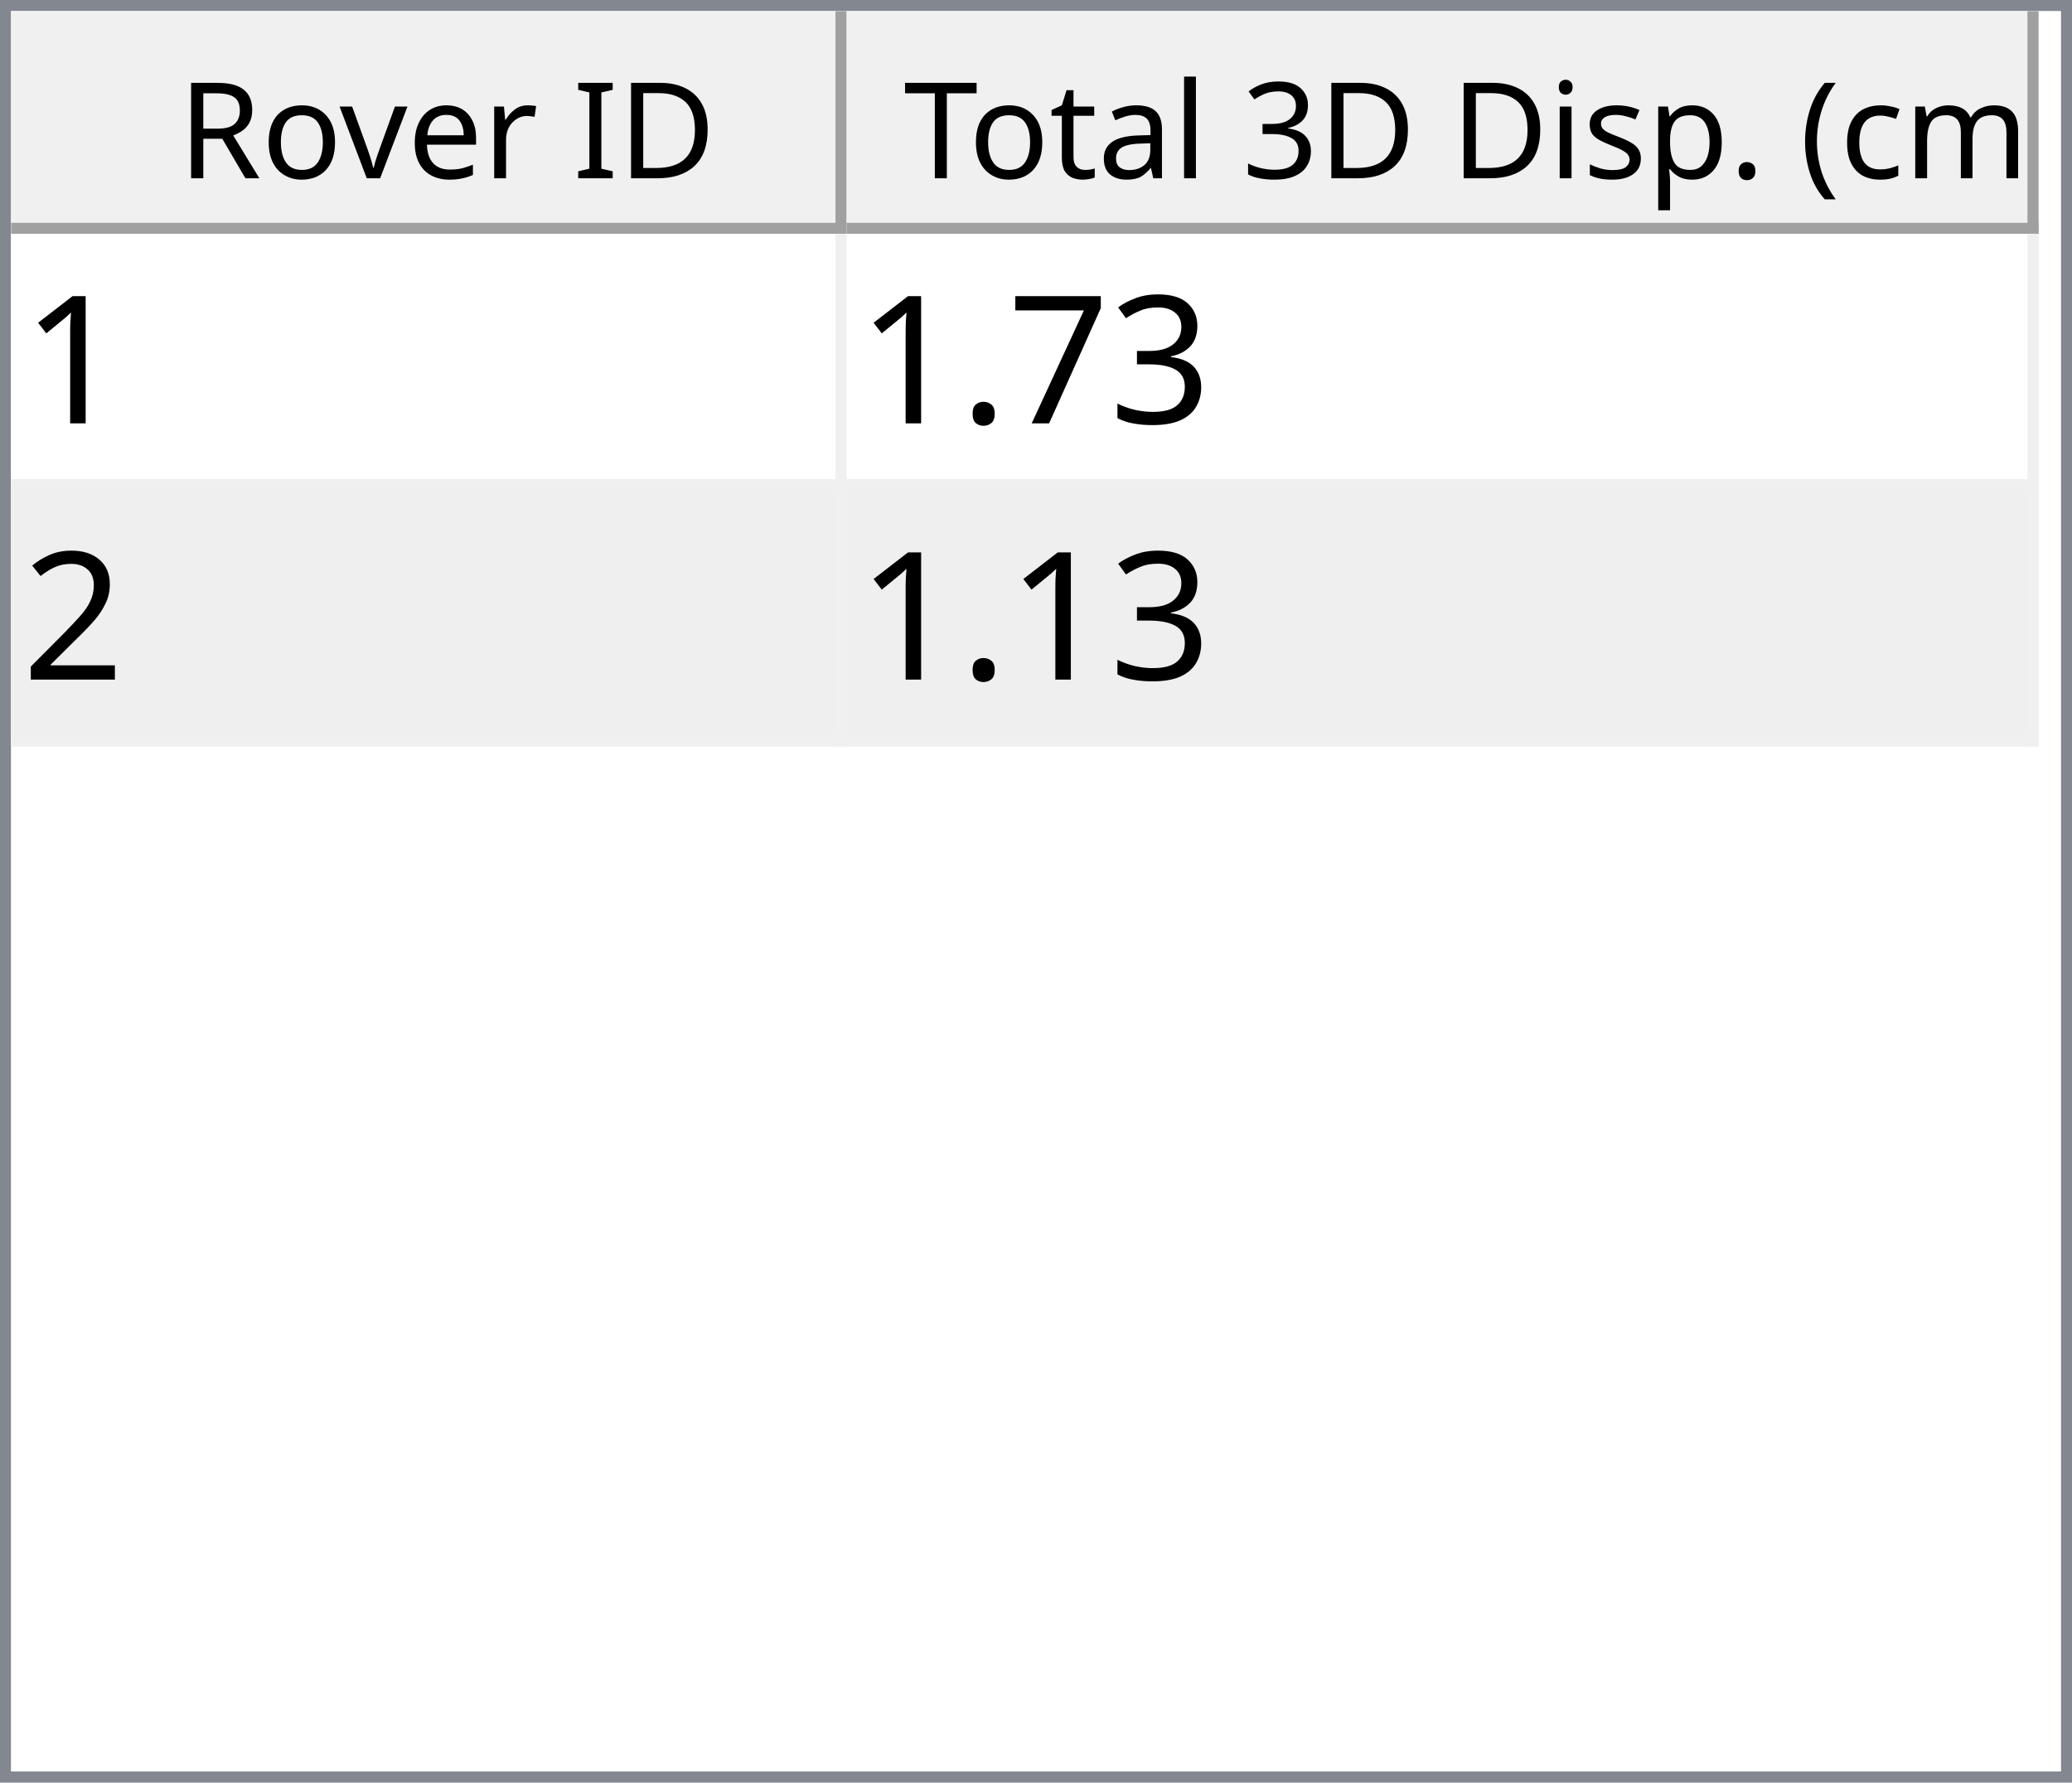
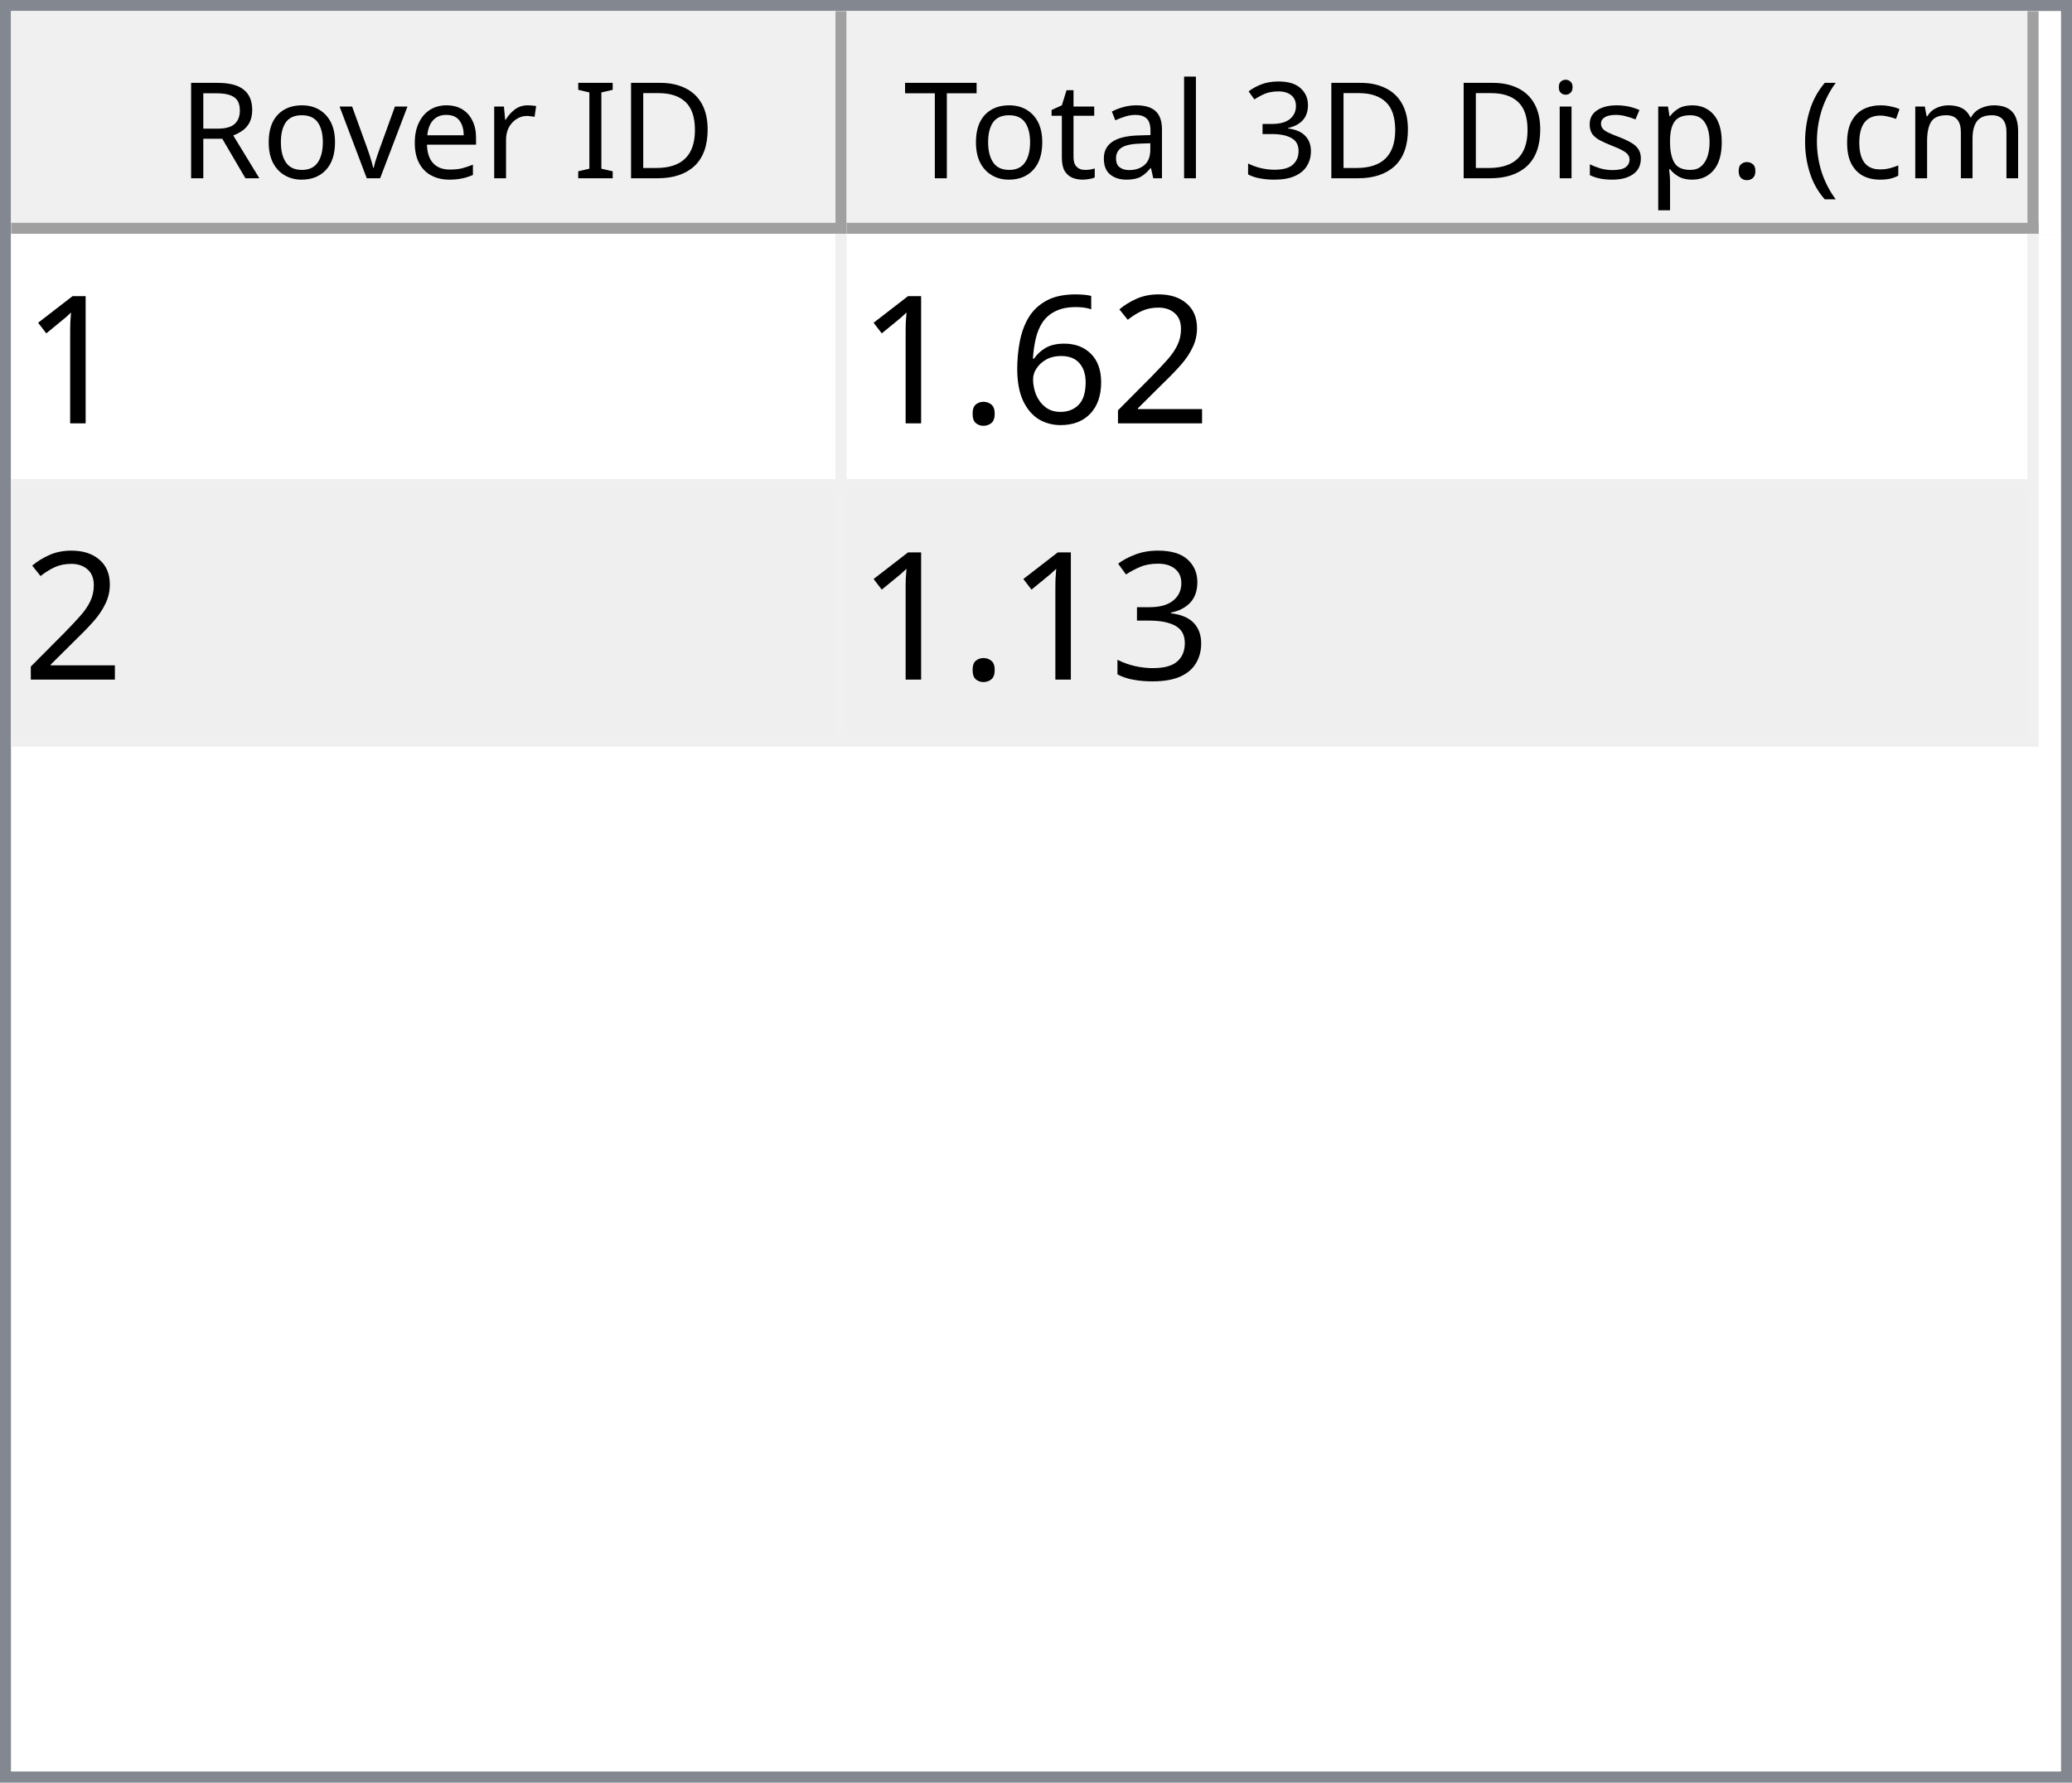
<svg xmlns="http://www.w3.org/2000/svg" style="fill-opacity:1; color-rendering:auto; color-interpolation:auto; text-rendering:auto; stroke:black; stroke-linecap:square; stroke-miterlimit:10; shape-rendering:auto; stroke-opacity:1; fill:black; stroke-dasharray:none; font-weight:normal; stroke-width:1; font-family:'Dialog'; font-style:normal; stroke-linejoin:miter; font-size:12px; stroke-dashoffset:0; image-rendering:auto;" width="186" height="160">
  <defs id="genericDefs" />
  <g>
    <defs id="defs1">
      <clipPath clipPathUnits="userSpaceOnUse" id="clipPath1">
        <path d="M0 0 L186 0 L186 160 L0 160 L0 0 Z" />
      </clipPath>
      <clipPath clipPathUnits="userSpaceOnUse" id="clipPath2">
        <path d="M0 0 L0 160 L186 160 L186 0 Z" />
      </clipPath>
      <clipPath clipPathUnits="userSpaceOnUse" id="clipPath3">
        <path d="M0 0 L0 20 L184 20 L184 0 Z" />
      </clipPath>
      <clipPath clipPathUnits="userSpaceOnUse" id="clipPath4">
        <path d="M0 0 L0 20 L75 20 L75 0 Z" />
      </clipPath>
      <clipPath clipPathUnits="userSpaceOnUse" id="clipPath5">
        <path d="M1 1 L1 19 L74 19 L74 1 Z" />
      </clipPath>
      <clipPath clipPathUnits="userSpaceOnUse" id="clipPath6">
        <path d="M0 0 L0 18 L73 18 L73 0 Z" />
      </clipPath>
      <clipPath clipPathUnits="userSpaceOnUse" id="clipPath7">
        <path d="M-0.5 -0.5 L-0.5 19.5 L74.5 19.5 L74.5 -0.5 Z" />
      </clipPath>
      <clipPath clipPathUnits="userSpaceOnUse" id="clipPath8">
        <path d="M0 0 L0 20 L107 20 L107 0 Z" />
      </clipPath>
      <clipPath clipPathUnits="userSpaceOnUse" id="clipPath9">
        <path d="M1 1 L1 19 L106 19 L106 1 Z" />
      </clipPath>
      <clipPath clipPathUnits="userSpaceOnUse" id="clipPath10">
        <path d="M0 0 L0 18 L105 18 L105 0 Z" />
      </clipPath>
      <clipPath clipPathUnits="userSpaceOnUse" id="clipPath11">
        <path d="M-0.5 -0.5 L-0.5 19.5 L106.5 19.5 L106.5 -0.5 Z" />
      </clipPath>
      <clipPath clipPathUnits="userSpaceOnUse" id="clipPath12">
        <path d="M0 0 L0 138 L184 138 L184 0 Z" />
      </clipPath>
      <clipPath clipPathUnits="userSpaceOnUse" id="clipPath13">
        <path d="M0 0 L0 46 L182 46 L182 0 Z" />
      </clipPath>
      <clipPath clipPathUnits="userSpaceOnUse" id="clipPath14">
        <path d="M-0.5 -0.5 L-0.5 45.5 L181.5 45.5 L181.5 -0.5 Z" />
      </clipPath>
      <clipPath clipPathUnits="userSpaceOnUse" id="clipPath15">
        <path d="M0 0 L0 22 L74 22 L74 0 Z" />
      </clipPath>
      <clipPath clipPathUnits="userSpaceOnUse" id="clipPath16">
        <path d="M0 0 L0 22 L106 22 L106 0 Z" />
      </clipPath>
      <font horiz-adv-x="64.551" id="font1">
        <font-face ascent="107.91" descent="25.098" units-per-em="100" style="font-style:normal; font-family:Segoe UI; font-weight:normal;" />
        <missing-glyph horiz-adv-x="64.551" d="M8.109 0 L8.109 68.266 L56.453 68.266 L56.453 0 L8.109 0 ZM15.328 7.234 L49.219 7.234 L49.219 61.031 L15.328 61.031 L15.328 7.234 Z" />
        <glyph unicode="D" horiz-adv-x="70.117" d="M9.188 0 L9.188 70.016 L28.516 70.016 Q65.531 70.016 65.531 35.891 Q65.531 19.672 55.25 9.836 Q44.969 0 27.734 0 L9.188 0 ZM17.391 62.594 L17.391 7.422 L27.828 7.422 Q41.609 7.422 49.273 14.797 Q56.938 22.172 56.938 35.688 Q56.938 62.594 28.328 62.594 L17.391 62.594 Z" />
        <glyph unicode="I" horiz-adv-x="26.611" d="M17.391 0 L9.188 0 L9.188 70.016 L17.391 70.016 L17.391 0 Z" />
        <glyph unicode=" " horiz-adv-x="27.393" d="" />
        <glyph unicode="r" horiz-adv-x="34.766" d="M34.188 41.891 Q32.078 43.5 28.125 43.5 Q23 43.5 19.555 38.672 Q16.109 33.844 16.109 25.484 L16.109 0 L8.109 0 L8.109 50 L16.109 50 L16.109 39.703 L16.312 39.703 Q18.016 44.969 21.531 47.922 Q25.047 50.875 29.391 50.875 Q32.516 50.875 34.188 50.203 L34.188 41.891 Z" />
        <glyph unicode="e" horiz-adv-x="52.295" d="M48.297 23 L12.984 23 Q13.188 14.656 17.484 10.109 Q21.781 5.562 29.297 5.562 Q37.75 5.562 44.828 11.141 L44.828 3.609 Q38.234 -1.172 27.391 -1.172 Q16.797 -1.172 10.742 5.641 Q4.688 12.453 4.688 24.812 Q4.688 36.469 11.305 43.82 Q17.922 51.172 27.734 51.172 Q37.547 51.172 42.922 44.828 Q48.297 38.484 48.297 27.203 L48.297 23 ZM40.094 29.781 Q40.047 36.719 36.75 40.578 Q33.453 44.438 27.594 44.438 Q21.922 44.438 17.969 40.383 Q14.016 36.328 13.094 29.781 L40.094 29.781 Z" />
        <glyph unicode="v" horiz-adv-x="47.9" d="M47.406 50 L27.484 0 L19.625 0 L0.688 50 L9.469 50 L22.172 13.672 Q23.578 9.672 23.922 6.688 L24.125 6.688 Q24.609 10.453 25.688 13.484 L38.969 50 L47.406 50 Z" />
        <glyph unicode="o" horiz-adv-x="58.594" d="M29 -1.172 Q17.922 -1.172 11.305 5.836 Q4.688 12.844 4.688 24.422 Q4.688 37.016 11.57 44.094 Q18.453 51.172 30.172 51.172 Q41.359 51.172 47.633 44.289 Q53.906 37.406 53.906 25.203 Q53.906 13.234 47.141 6.031 Q40.375 -1.172 29 -1.172 ZM29.594 44.438 Q21.875 44.438 17.383 39.188 Q12.891 33.938 12.891 24.703 Q12.891 15.828 17.43 10.695 Q21.969 5.562 29.594 5.562 Q37.359 5.562 41.531 10.594 Q45.703 15.625 45.703 24.906 Q45.703 34.281 41.531 39.359 Q37.359 44.438 29.594 44.438 Z" />
        <glyph unicode="R" horiz-adv-x="59.814" d="M59.375 0 L49.609 0 L37.891 19.625 Q36.281 22.359 34.766 24.289 Q33.25 26.219 31.664 27.438 Q30.078 28.656 28.25 29.219 Q26.422 29.781 24.125 29.781 L17.391 29.781 L17.391 0 L9.188 0 L9.188 70.016 L30.078 70.016 Q34.672 70.016 38.555 68.867 Q42.438 67.719 45.289 65.375 Q48.141 63.031 49.758 59.547 Q51.375 56.062 51.375 51.375 Q51.375 47.703 50.273 44.656 Q49.172 41.609 47.148 39.211 Q45.125 36.812 42.266 35.133 Q39.406 33.453 35.844 32.516 L35.844 32.328 Q37.594 31.547 38.891 30.547 Q40.188 29.547 41.359 28.18 Q42.531 26.812 43.68 25.078 Q44.828 23.344 46.234 21.047 L59.375 0 ZM17.391 62.594 L17.391 37.203 L28.516 37.203 Q31.594 37.203 34.203 38.133 Q36.812 39.062 38.719 40.797 Q40.625 42.531 41.703 45.047 Q42.781 47.562 42.781 50.688 Q42.781 56.297 39.141 59.445 Q35.5 62.594 28.609 62.594 L17.391 62.594 Z" />
        <glyph unicode=")" horiz-adv-x="30.176" d="M8.297 -15.922 L1.172 -15.922 Q16.406 2.344 16.406 26.812 Q16.406 51.469 1.078 70.016 L8.297 70.016 Q23.531 52.156 23.531 26.703 Q23.531 1.375 8.297 -15.922 Z" />
        <glyph unicode="m" horiz-adv-x="86.133" d="M79.109 0 L71.094 0 L71.094 28.719 Q71.094 37.016 68.531 40.727 Q65.969 44.438 59.906 44.438 Q54.781 44.438 51.195 39.75 Q47.609 35.062 47.609 28.516 L47.609 0 L39.594 0 L39.594 29.688 Q39.594 44.438 28.219 44.438 Q22.953 44.438 19.531 40.016 Q16.109 35.594 16.109 28.516 L16.109 0 L8.109 0 L8.109 50 L16.109 50 L16.109 42.094 L16.312 42.094 Q21.625 51.172 31.844 51.172 Q36.969 51.172 40.773 48.312 Q44.578 45.453 46 40.828 Q51.562 51.172 62.594 51.172 Q79.109 51.172 79.109 30.812 L79.109 0 Z" />
        <glyph unicode="c" horiz-adv-x="46.191" d="M42.188 2.297 Q36.422 -1.172 28.516 -1.172 Q17.828 -1.172 11.258 5.789 Q4.688 12.75 4.688 23.828 Q4.688 36.188 11.766 43.68 Q18.844 51.172 30.672 51.172 Q37.25 51.172 42.281 48.734 L42.281 40.531 Q36.719 44.438 30.375 44.438 Q22.703 44.438 17.797 38.945 Q12.891 33.453 12.891 24.516 Q12.891 15.719 17.508 10.641 Q22.125 5.562 29.891 5.562 Q36.422 5.562 42.188 9.906 L42.188 2.297 Z" />
        <glyph unicode="(" horiz-adv-x="30.176" d="M29.109 -15.922 L21.969 -15.922 Q6.844 1.375 6.844 26.703 Q6.844 52.156 21.969 70.016 L29.203 70.016 Q13.875 51.469 13.875 26.812 Q13.875 2.344 29.109 -15.922 Z" />
        <glyph unicode="." horiz-adv-x="21.68" d="M10.891 -1.078 Q8.641 -1.078 7.055 0.539 Q5.469 2.156 5.469 4.391 Q5.469 6.641 7.055 8.273 Q8.641 9.906 10.891 9.906 Q13.188 9.906 14.797 8.273 Q16.406 6.641 16.406 4.391 Q16.406 2.156 14.797 0.539 Q13.188 -1.078 10.891 -1.078 Z" />
        <glyph unicode="p" horiz-adv-x="58.789" d="M16.312 7.234 L16.109 7.234 L16.109 -23 L8.109 -23 L8.109 50 L16.109 50 L16.109 41.219 L16.312 41.219 Q22.219 51.172 33.594 51.172 Q43.266 51.172 48.688 44.461 Q54.109 37.75 54.109 26.469 Q54.109 13.922 48 6.375 Q41.891 -1.172 31.297 -1.172 Q21.578 -1.172 16.312 7.234 ZM16.109 27.391 L16.109 20.406 Q16.109 14.203 20.141 9.883 Q24.172 5.562 30.375 5.562 Q37.641 5.562 41.773 11.133 Q45.906 16.703 45.906 26.609 Q45.906 34.969 42.047 39.703 Q38.188 44.438 31.594 44.438 Q24.609 44.438 20.359 39.578 Q16.109 34.719 16.109 27.391 Z" />
        <glyph unicode="s" horiz-adv-x="42.432" d="M5.078 1.812 L5.078 10.406 Q11.625 5.562 19.484 5.562 Q30.031 5.562 30.031 12.594 Q30.031 14.594 29.125 15.992 Q28.219 17.391 26.68 18.461 Q25.141 19.531 23.07 20.383 Q21 21.234 18.609 22.172 Q15.281 23.484 12.766 24.828 Q10.25 26.172 8.57 27.859 Q6.891 29.547 6.031 31.695 Q5.172 33.844 5.172 36.719 Q5.172 40.234 6.789 42.945 Q8.406 45.656 11.086 47.484 Q13.766 49.312 17.211 50.242 Q20.656 51.172 24.312 51.172 Q30.812 51.172 35.938 48.922 L35.938 40.828 Q30.422 44.438 23.25 44.438 Q21 44.438 19.195 43.922 Q17.391 43.406 16.094 42.477 Q14.797 41.547 14.086 40.258 Q13.375 38.969 13.375 37.406 Q13.375 35.453 14.086 34.133 Q14.797 32.812 16.164 31.789 Q17.531 30.766 19.484 29.938 Q21.438 29.109 23.922 28.125 Q27.25 26.859 29.883 25.516 Q32.516 24.172 34.375 22.484 Q36.234 20.797 37.234 18.602 Q38.234 16.406 38.234 13.375 Q38.234 9.672 36.602 6.938 Q34.969 4.203 32.234 2.398 Q29.5 0.594 25.93 -0.289 Q22.359 -1.172 18.453 -1.172 Q10.75 -1.172 5.078 1.812 Z" />
        <glyph unicode="i" horiz-adv-x="24.219" d="M12.203 62.703 Q10.062 62.703 8.547 64.164 Q7.031 65.625 7.031 67.875 Q7.031 70.125 8.547 71.609 Q10.062 73.094 12.203 73.094 Q14.406 73.094 15.945 71.609 Q17.484 70.125 17.484 67.875 Q17.484 65.719 15.945 64.211 Q14.406 62.703 12.203 62.703 ZM16.109 0 L8.109 0 L8.109 50 L16.109 50 L16.109 0 Z" />
        <glyph unicode="3" horiz-adv-x="53.906" d="M46.531 19.828 Q46.531 15.094 44.75 11.211 Q42.969 7.328 39.719 4.57 Q36.469 1.812 31.93 0.297 Q27.391 -1.219 21.922 -1.219 Q11.922 -1.219 6 2.594 L6 11.188 Q13.094 5.609 22.219 5.609 Q25.875 5.609 28.828 6.539 Q31.781 7.469 33.906 9.227 Q36.031 10.984 37.18 13.477 Q38.328 15.969 38.328 19.094 Q38.328 32.812 18.797 32.812 L12.984 32.812 L12.984 39.594 L18.5 39.594 Q35.797 39.594 35.797 52.484 Q35.797 64.406 22.609 64.406 Q15.188 64.406 8.688 59.422 L8.688 67.188 Q15.375 71.188 24.609 71.188 Q29 71.188 32.57 69.969 Q36.141 68.75 38.68 66.555 Q41.219 64.359 42.609 61.281 Q44 58.203 44 54.5 Q44 40.672 30.031 36.719 L30.031 36.531 Q33.594 36.141 36.625 34.797 Q39.656 33.453 41.852 31.305 Q44.047 29.156 45.289 26.25 Q46.531 23.344 46.531 19.828 Z" />
        <glyph unicode="l" horiz-adv-x="24.219" d="M16.109 0 L8.109 0 L8.109 74.031 L16.109 74.031 L16.109 0 Z" />
        <glyph unicode="a" horiz-adv-x="50.879" d="M43.891 0 L35.891 0 L35.891 7.812 L35.688 7.812 Q30.469 -1.172 20.312 -1.172 Q12.844 -1.172 8.617 2.781 Q4.391 6.734 4.391 13.281 Q4.391 27.297 20.906 29.594 L35.891 31.688 Q35.891 44.438 25.594 44.438 Q16.547 44.438 9.281 38.281 L9.281 46.484 Q16.656 51.172 26.266 51.172 Q43.891 51.172 43.891 32.516 L43.891 0 ZM35.891 25.297 L23.828 23.641 Q18.266 22.859 15.43 20.875 Q12.594 18.891 12.594 13.875 Q12.594 10.203 15.211 7.883 Q17.828 5.562 22.172 5.562 Q28.125 5.562 32.008 9.742 Q35.891 13.922 35.891 20.312 L35.891 25.297 Z" />
        <glyph unicode="t" horiz-adv-x="33.887" d="M31.297 0.484 Q28.469 -1.078 23.828 -1.078 Q10.688 -1.078 10.688 13.578 L10.688 43.172 L2.094 43.172 L2.094 50 L10.688 50 L10.688 62.203 L18.703 64.797 L18.703 50 L31.297 50 L31.297 43.172 L18.703 43.172 L18.703 14.984 Q18.703 9.969 20.414 7.82 Q22.125 5.672 26.078 5.672 Q29.109 5.672 31.297 7.328 L31.297 0.484 Z" />
        <glyph unicode="T" horiz-adv-x="52.393" d="M50.594 62.594 L30.375 62.594 L30.375 0 L22.172 0 L22.172 62.594 L2 62.594 L2 70.016 L50.594 70.016 L50.594 62.594 Z" />
      </font>
      <font horiz-adv-x="75.0" id="font2">
        <font-face ascent="100.537" descent="21.973" units-per-em="100" style="font-style:normal; font-family:sans-serif; font-weight:normal;" />
        <missing-glyph horiz-adv-x="75.0" d="M12.5 0 L12.5 62.5 L62.5 62.5 L62.5 0 L12.5 0 ZM14.062 1.562 L60.938 1.562 L60.938 60.938 L14.062 60.938 L14.062 1.562 Z" />
        <glyph unicode="1" horiz-adv-x="55.615" d="M37.25 0 L28.469 0 L28.469 56 Q25.297 52.984 20.141 49.953 Q14.984 46.922 10.891 45.406 L10.891 53.906 Q18.266 57.375 23.781 62.305 Q29.297 67.234 31.594 71.875 L37.25 71.875 L37.25 0 Z" />
+         <glyph unicode="2" horiz-adv-x="55.615" d="M50.344 8.453 L50.344 0 L3.031 0 Q2.938 3.172 4.047 6.109 Q5.859 10.938 9.836 15.625 Q13.812 20.312 21.344 26.469 Q33.016 36.031 37.117 41.625 Q41.219 47.219 41.219 52.203 Q41.219 57.422 37.477 61.008 Q33.734 64.594 27.734 64.594 Q21.391 64.594 17.578 60.789 Q13.766 56.984 13.719 50.25 L4.688 51.172 Q5.609 61.281 11.664 66.578 Q17.719 71.875 27.938 71.875 Q38.234 71.875 44.242 66.164 Q50.25 60.453 50.25 52 Q50.25 47.703 48.492 43.555 Q46.734 39.406 42.656 34.812 Q38.578 30.219 29.109 22.219 Q21.188 15.578 18.945 13.211 Q16.703 10.844 15.234 8.453 L50.344 8.453 Z" />
+         <glyph unicode="6" horiz-adv-x="55.615" d="M49.75 54.047 L41.016 53.375 Q39.844 58.547 37.703 60.891 Q34.125 64.656 28.906 64.656 Q24.703 64.656 21.531 62.312 Q17.391 59.281 14.992 53.469 Q12.594 47.656 12.5 36.922 Q15.672 41.75 20.266 44.094 Q24.859 46.438 29.891 46.438 Q38.672 46.438 44.852 39.969 Q51.031 33.5 51.031 23.25 Q51.031 16.5 48.125 10.719 Q45.219 4.938 40.141 1.859 Q35.062 -1.219 28.609 -1.219 Q17.625 -1.219 10.695 6.859 Q3.766 14.938 3.766 33.5 Q3.766 54.25 11.422 63.672 Q18.109 71.875 29.438 71.875 Q37.891 71.875 43.289 67.141 Q48.688 62.406 49.75 54.047 ZM13.875 23.188 Q13.875 18.656 15.797 14.508 Q17.719 10.359 21.188 8.18 Q24.656 6 28.469 6 Q34.031 6 38.039 10.492 Q42.047 14.984 42.047 22.703 Q42.047 30.125 38.086 34.398 Q34.125 38.672 28.125 38.672 Q22.172 38.672 18.023 34.398 Q13.875 30.125 13.875 23.188 Z" />
+         <glyph unicode="." horiz-adv-x="27.783" d="M9.078 0 L9.078 10.016 L19.094 10.016 L19.094 0 L9.078 0 Z" />
        <glyph unicode="3" horiz-adv-x="55.615" d="M4.203 18.891 L12.984 20.062 Q14.5 12.594 18.141 9.297 Q21.781 6 27 6 Q33.203 6 37.477 10.297 Q41.75 14.594 41.75 20.953 Q41.75 27 37.797 30.93 Q33.844 34.859 27.734 34.859 Q25.25 34.859 21.531 33.891 L22.516 41.609 Q23.391 41.5 23.922 41.5 Q29.547 41.5 34.039 44.43 Q38.531 47.359 38.531 53.469 Q38.531 58.297 35.258 61.477 Q31.984 64.656 26.812 64.656 Q21.688 64.656 18.266 61.43 Q14.844 58.203 13.875 51.766 L5.078 53.328 Q6.688 62.156 12.398 67.016 Q18.109 71.875 26.609 71.875 Q32.469 71.875 37.398 69.359 Q42.328 66.844 44.945 62.5 Q47.562 58.156 47.562 53.266 Q47.562 48.641 45.07 44.828 Q42.578 41.016 37.703 38.766 Q44.047 37.312 47.562 32.695 Q51.078 28.078 51.078 21.141 Q51.078 11.766 44.242 5.25 Q37.406 -1.266 26.953 -1.266 Q17.531 -1.266 11.305 4.352 Q5.078 9.969 4.203 18.891 Z" />
-         <glyph unicode="7" horiz-adv-x="55.615" d="M4.734 62.203 L4.734 70.656 L51.078 70.656 L51.078 63.812 Q44.234 56.547 37.523 44.484 Q30.812 32.422 27.156 19.672 Q24.516 10.688 23.781 0 L14.75 0 Q14.891 8.453 18.062 20.414 Q21.234 32.375 27.172 43.484 Q33.109 54.594 39.797 62.203 L4.734 62.203 Z" />
-         <glyph unicode="." horiz-adv-x="27.783" d="M9.078 0 L9.078 10.016 L19.094 10.016 L19.094 0 L9.078 0 Z" />
-         <glyph unicode="2" horiz-adv-x="55.615" d="M50.344 8.453 L50.344 0 L3.031 0 Q2.938 3.172 4.047 6.109 Q5.859 10.938 9.836 15.625 Q13.812 20.312 21.344 26.469 Q33.016 36.031 37.117 41.625 Q41.219 47.219 41.219 52.203 Q41.219 57.422 37.477 61.008 Q33.734 64.594 27.734 64.594 Q21.391 64.594 17.578 60.789 Q13.766 56.984 13.719 50.25 L4.688 51.172 Q5.609 61.281 11.664 66.578 Q17.719 71.875 27.938 71.875 Q38.234 71.875 44.242 66.164 Q50.25 60.453 50.25 52 Q50.25 47.703 48.492 43.555 Q46.734 39.406 42.656 34.812 Q38.578 30.219 29.109 22.219 Q21.188 15.578 18.945 13.211 Q16.703 10.844 15.234 8.453 L50.344 8.453 Z" />
      </font>
    </defs>
    <g style="fill:white; stroke:white;">
      <rect x="0" y="0" width="186" style="clip-path:url(#clipPath1); stroke:none;" height="160" />
    </g>
    <g style="fill:white; text-rendering:optimizeSpeed; color-rendering:optimizeSpeed; image-rendering:optimizeSpeed; shape-rendering:crispEdges; stroke:white; color-interpolation:sRGB;">
      <rect x="0" width="186" height="160" y="0" style="stroke:none;" />
      <path style="stroke:none;" d="M0 160 L186 160 L186 0 L0 0 Z" />
    </g>
    <g style="fill:rgb(240,240,240); font-family:'Segoe UI'; stroke:rgb(240,240,240);">
      <rect x="0" y="0" width="186" style="clip-path:url(#clipPath2); stroke:none;" height="160" />
    </g>
    <g style="fill:rgb(130,135,144); font-family:'Segoe UI'; stroke:rgb(130,135,144);">
      <path d="M0 0 L186 0 L186 160 L0 160 L0 0 ZM1 1 L185 1 L185 159 L1 159 L1 1 Z" style="fill-rule:evenodd; clip-path:url(#clipPath2); stroke:none;" />
    </g>
    <g style="fill:white; font-family:'Segoe UI'; stroke:white;" transform="translate(1,1)">
      <rect x="0" y="0" width="184" style="clip-path:url(#clipPath3); stroke:none;" height="20" />
    </g>
    <g style="fill:rgb(240,240,240); font-family:'Segoe UI'; stroke:rgb(240,240,240);" transform="translate(1,1)">
      <rect x="0" y="0" width="75" style="clip-path:url(#clipPath4); stroke:none;" height="20" />
    </g>
    <g style="font-family:'Segoe UI';" transform="translate(2,2)">
      <text x="14" xml:space="preserve" y="14" style="clip-path:url(#clipPath6); stroke:none;">Rover ID</text>
    </g>
    <g style="fill:rgb(160,160,160); font-family:'Segoe UI'; stroke:rgb(160,160,160); stroke-linejoin:bevel;" transform="translate(1.5,1.5)">
      <line x1="74" x2="74" y1="0" style="fill:none; clip-path:url(#clipPath7);" y2="19" />
    </g>
    <g style="fill:rgb(160,160,160); font-family:'Segoe UI'; stroke:rgb(160,160,160); stroke-linejoin:bevel;" transform="matrix(1,0,0,1,1,1) translate(0.5,0.5)">
      <line x1="0" x2="74" y1="19" style="fill:none; clip-path:url(#clipPath7);" y2="19" />
    </g>
    <g style="fill:rgb(240,240,240); font-family:'Segoe UI'; stroke:rgb(240,240,240);" transform="translate(76,1)">
      <rect x="0" y="0" width="107" style="clip-path:url(#clipPath8); stroke:none;" height="20" />
    </g>
    <g style="font-family:'Segoe UI';" transform="translate(77,2)">
      <text x="1" xml:space="preserve" y="14" style="clip-path:url(#clipPath10); stroke:none;"> Total 3D Disp. (cm)</text>
    </g>
    <g style="fill:rgb(160,160,160); font-family:'Segoe UI'; stroke:rgb(160,160,160); stroke-linejoin:bevel;" transform="translate(76.5,1.5)">
      <line x1="106" x2="106" y1="0" style="fill:none; clip-path:url(#clipPath11);" y2="19" />
    </g>
    <g style="fill:rgb(160,160,160); font-family:'Segoe UI'; stroke:rgb(160,160,160); stroke-linejoin:bevel;" transform="matrix(1,0,0,1,76,1) translate(0.5,0.5)">
      <line x1="0" x2="106" y1="19" style="fill:none; clip-path:url(#clipPath11);" y2="19" />
    </g>
    <g style="fill:white; font-family:'Segoe UI'; stroke:white;" transform="translate(1,21)">
      <rect x="0" y="0" width="184" style="clip-path:url(#clipPath12); stroke:none;" height="138" />
    </g>
    <g style="fill:rgb(240,240,240); font-size:16px; font-family:sans-serif; stroke:rgb(240,240,240);" transform="translate(1,21)">
      <rect x="0" y="0" width="182" style="clip-path:url(#clipPath13); stroke:none;" height="46" />
      <line transform="translate(0.5,0.5)" x1="0" x2="181" y1="22" style="clip-path:url(#clipPath14); fill:none; stroke-linejoin:bevel;" y2="22" />
    </g>
    <g transform="matrix(1,0,0,1,1,21) translate(0.5,0.5)" style="fill:rgb(240,240,240); font-size:16px; font-family:sans-serif; stroke:rgb(240,240,240); stroke-linejoin:bevel;">
      <line x1="0" x2="181" y1="45" style="fill:none; clip-path:url(#clipPath14);" y2="45" />
    </g>
    <g transform="matrix(1,0,0,1,1,21) translate(0.5,0.5)" style="fill:rgb(240,240,240); font-size:16px; font-family:sans-serif; stroke:rgb(240,240,240); stroke-linejoin:bevel;">
      <line x1="74" x2="74" y1="0" style="fill:none; clip-path:url(#clipPath14);" y2="45" />
    </g>
    <g transform="matrix(1,0,0,1,1,21) translate(0.5,0.5)" style="fill:rgb(240,240,240); font-size:16px; font-family:sans-serif; stroke:rgb(240,240,240); stroke-linejoin:bevel;">
      <line x1="181" x2="181" y1="0" style="fill:none; clip-path:url(#clipPath14);" y2="45" />
    </g>
    <g style="fill:white; font-size:16px; font-family:sans-serif; stroke:white;" transform="matrix(1,0,0,1,1,21)">
      <rect x="0" y="0" width="74" style="clip-path:url(#clipPath15); stroke:none;" height="22" />
      <text x="1" y="17" style="fill:black; clip-path:url(#clipPath15); stroke:none;" xml:space="preserve">1</text>
    </g>
    <g style="fill:white; font-size:16px; font-family:sans-serif; stroke:white;" transform="matrix(1,0,0,1,1,21) translate(75,0)">
      <rect x="0" y="0" width="106" style="clip-path:url(#clipPath16); stroke:none;" height="22" />
-       <text x="1" y="17" style="fill:black; clip-path:url(#clipPath16); stroke:none;" xml:space="preserve">1.73</text>
+       <text x="1" y="17" style="fill:black; clip-path:url(#clipPath16); stroke:none;" xml:space="preserve">1.62</text>
    </g>
    <g style="fill:rgb(239,239,239); font-size:16px; font-family:sans-serif; stroke:rgb(239,239,239);" transform="matrix(1,0,0,1,1,21) translate(0,23)">
      <rect x="0" y="0" width="74" style="clip-path:url(#clipPath15); stroke:none;" height="22" />
      <text x="1" y="17" style="fill:black; clip-path:url(#clipPath15); stroke:none;" xml:space="preserve">2</text>
    </g>
    <g style="fill:rgb(239,239,239); font-size:16px; font-family:sans-serif; stroke:rgb(239,239,239);" transform="matrix(1,0,0,1,1,21) translate(75,23)">
      <rect x="0" y="0" width="106" style="clip-path:url(#clipPath16); stroke:none;" height="22" />
      <text x="1" y="17" style="fill:black; clip-path:url(#clipPath16); stroke:none;" xml:space="preserve">1.13</text>
    </g>
  </g>
</svg>
